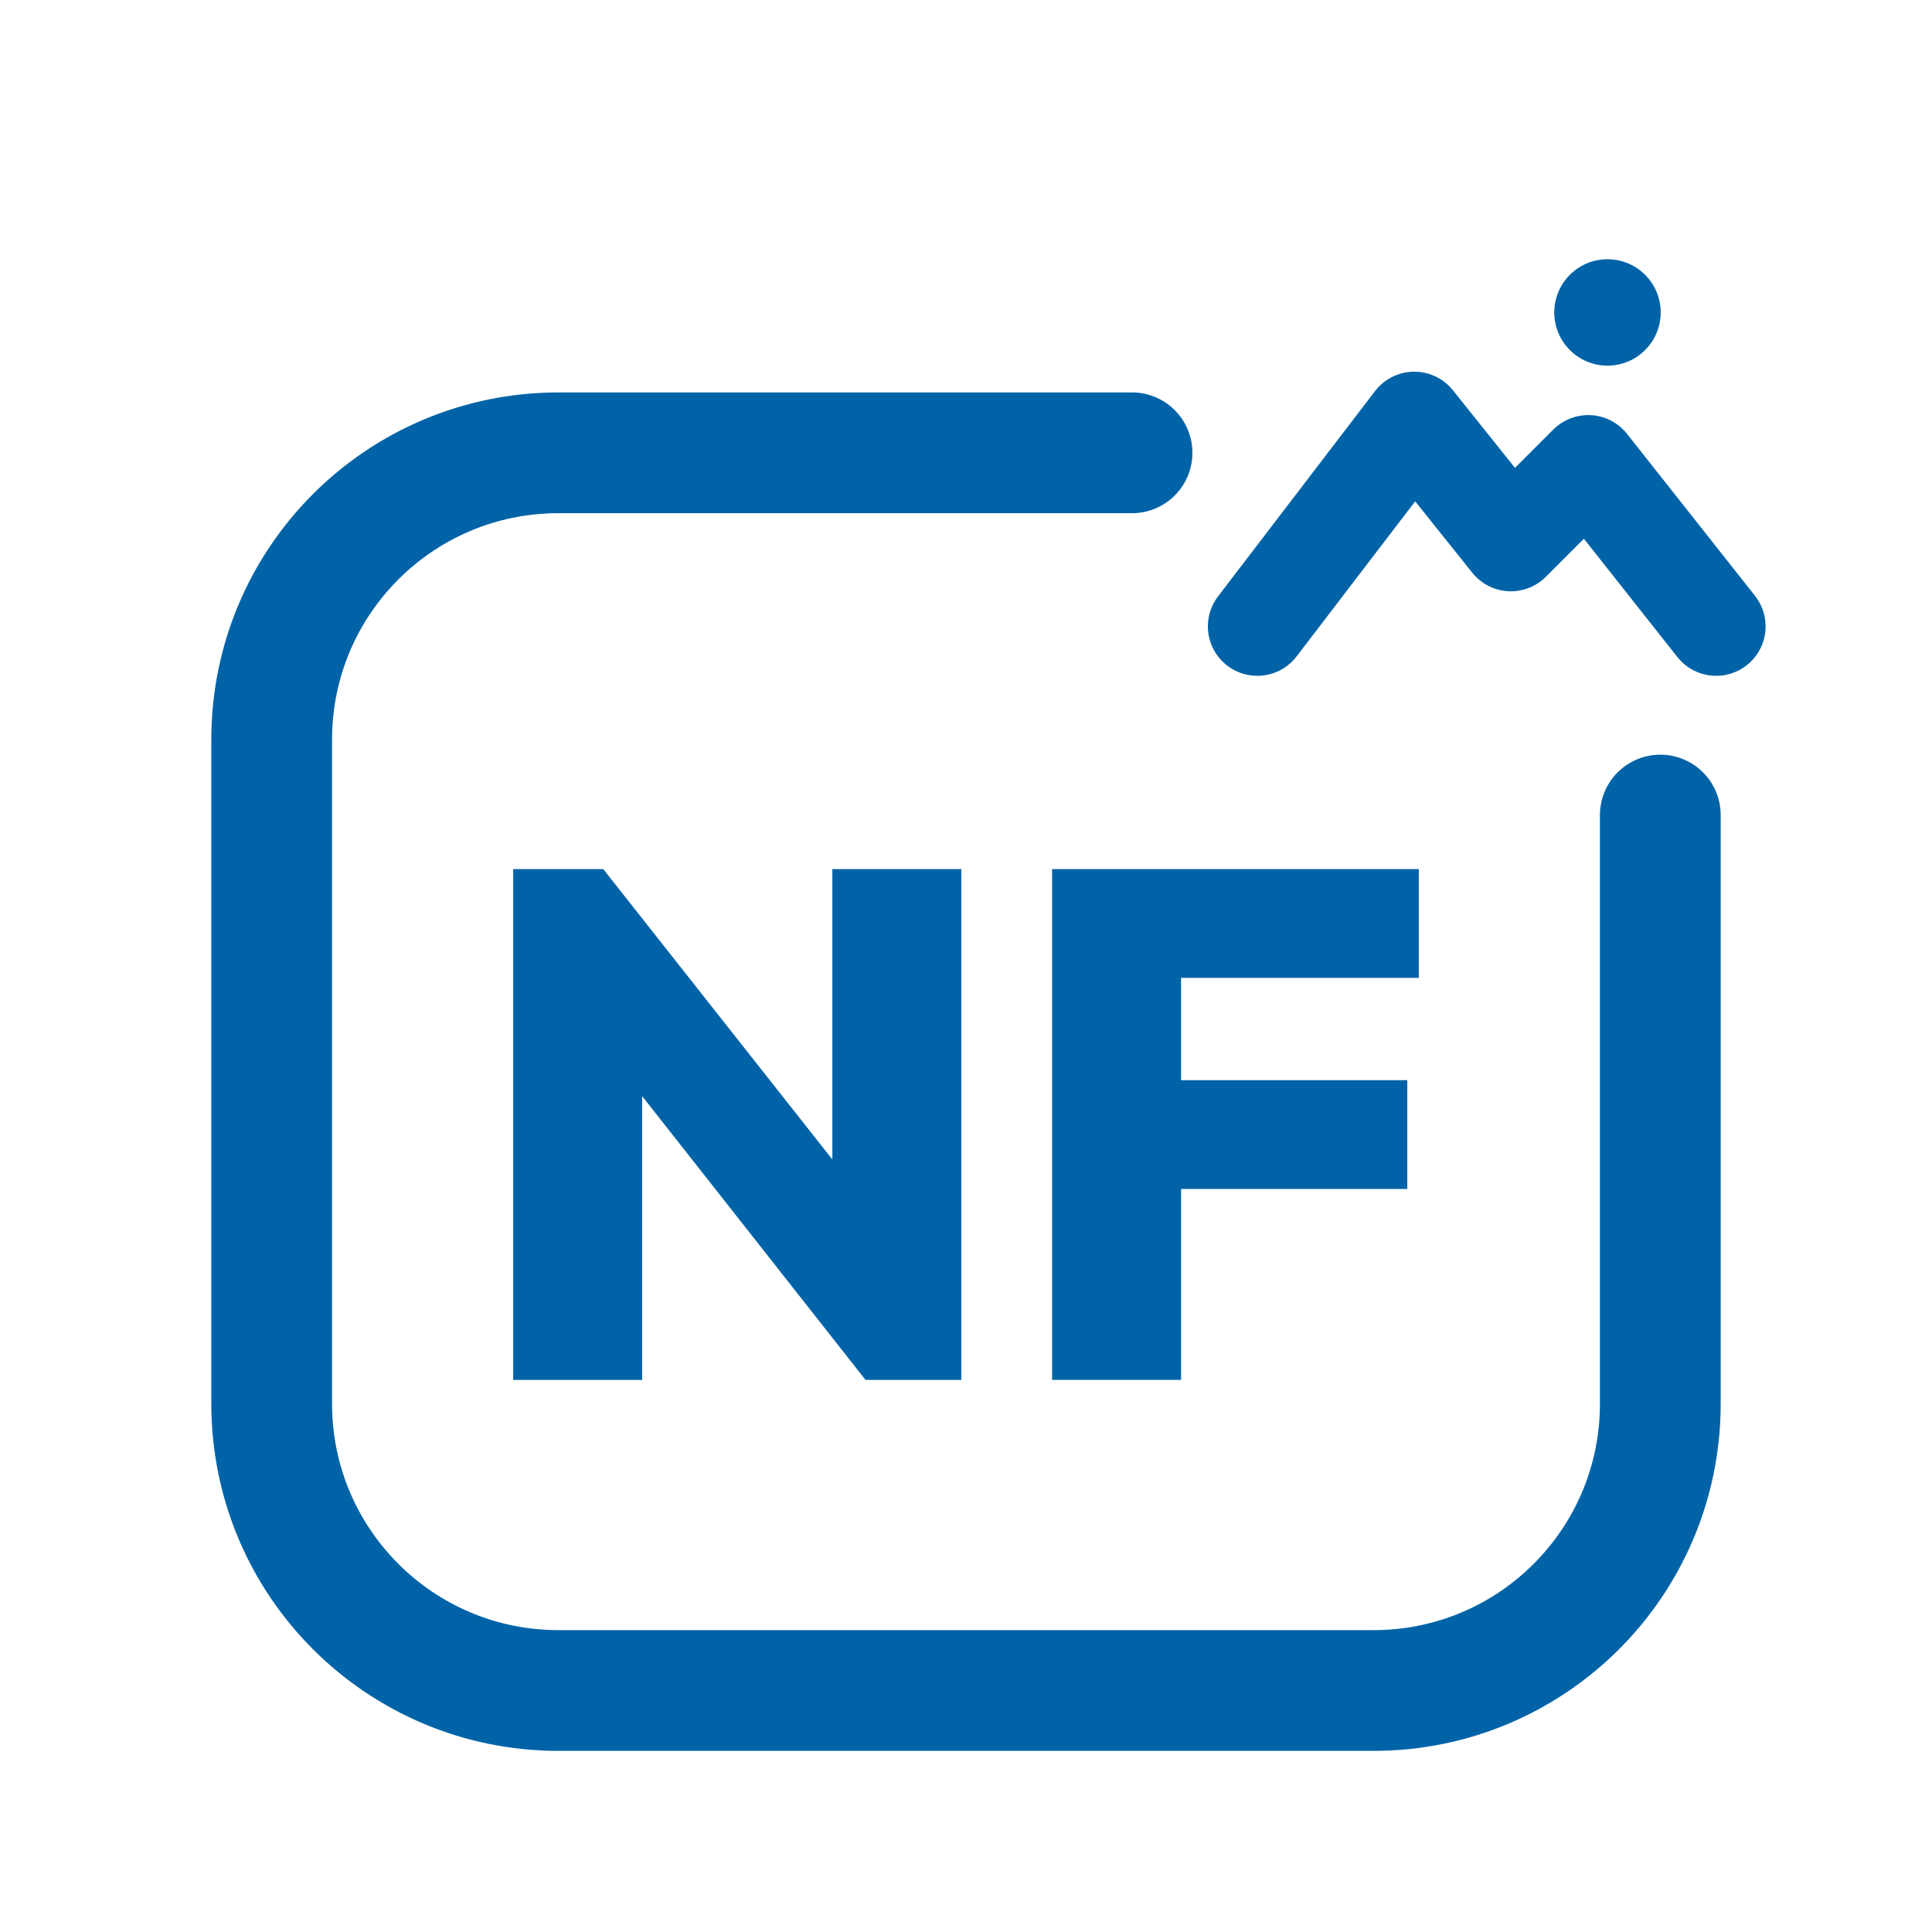
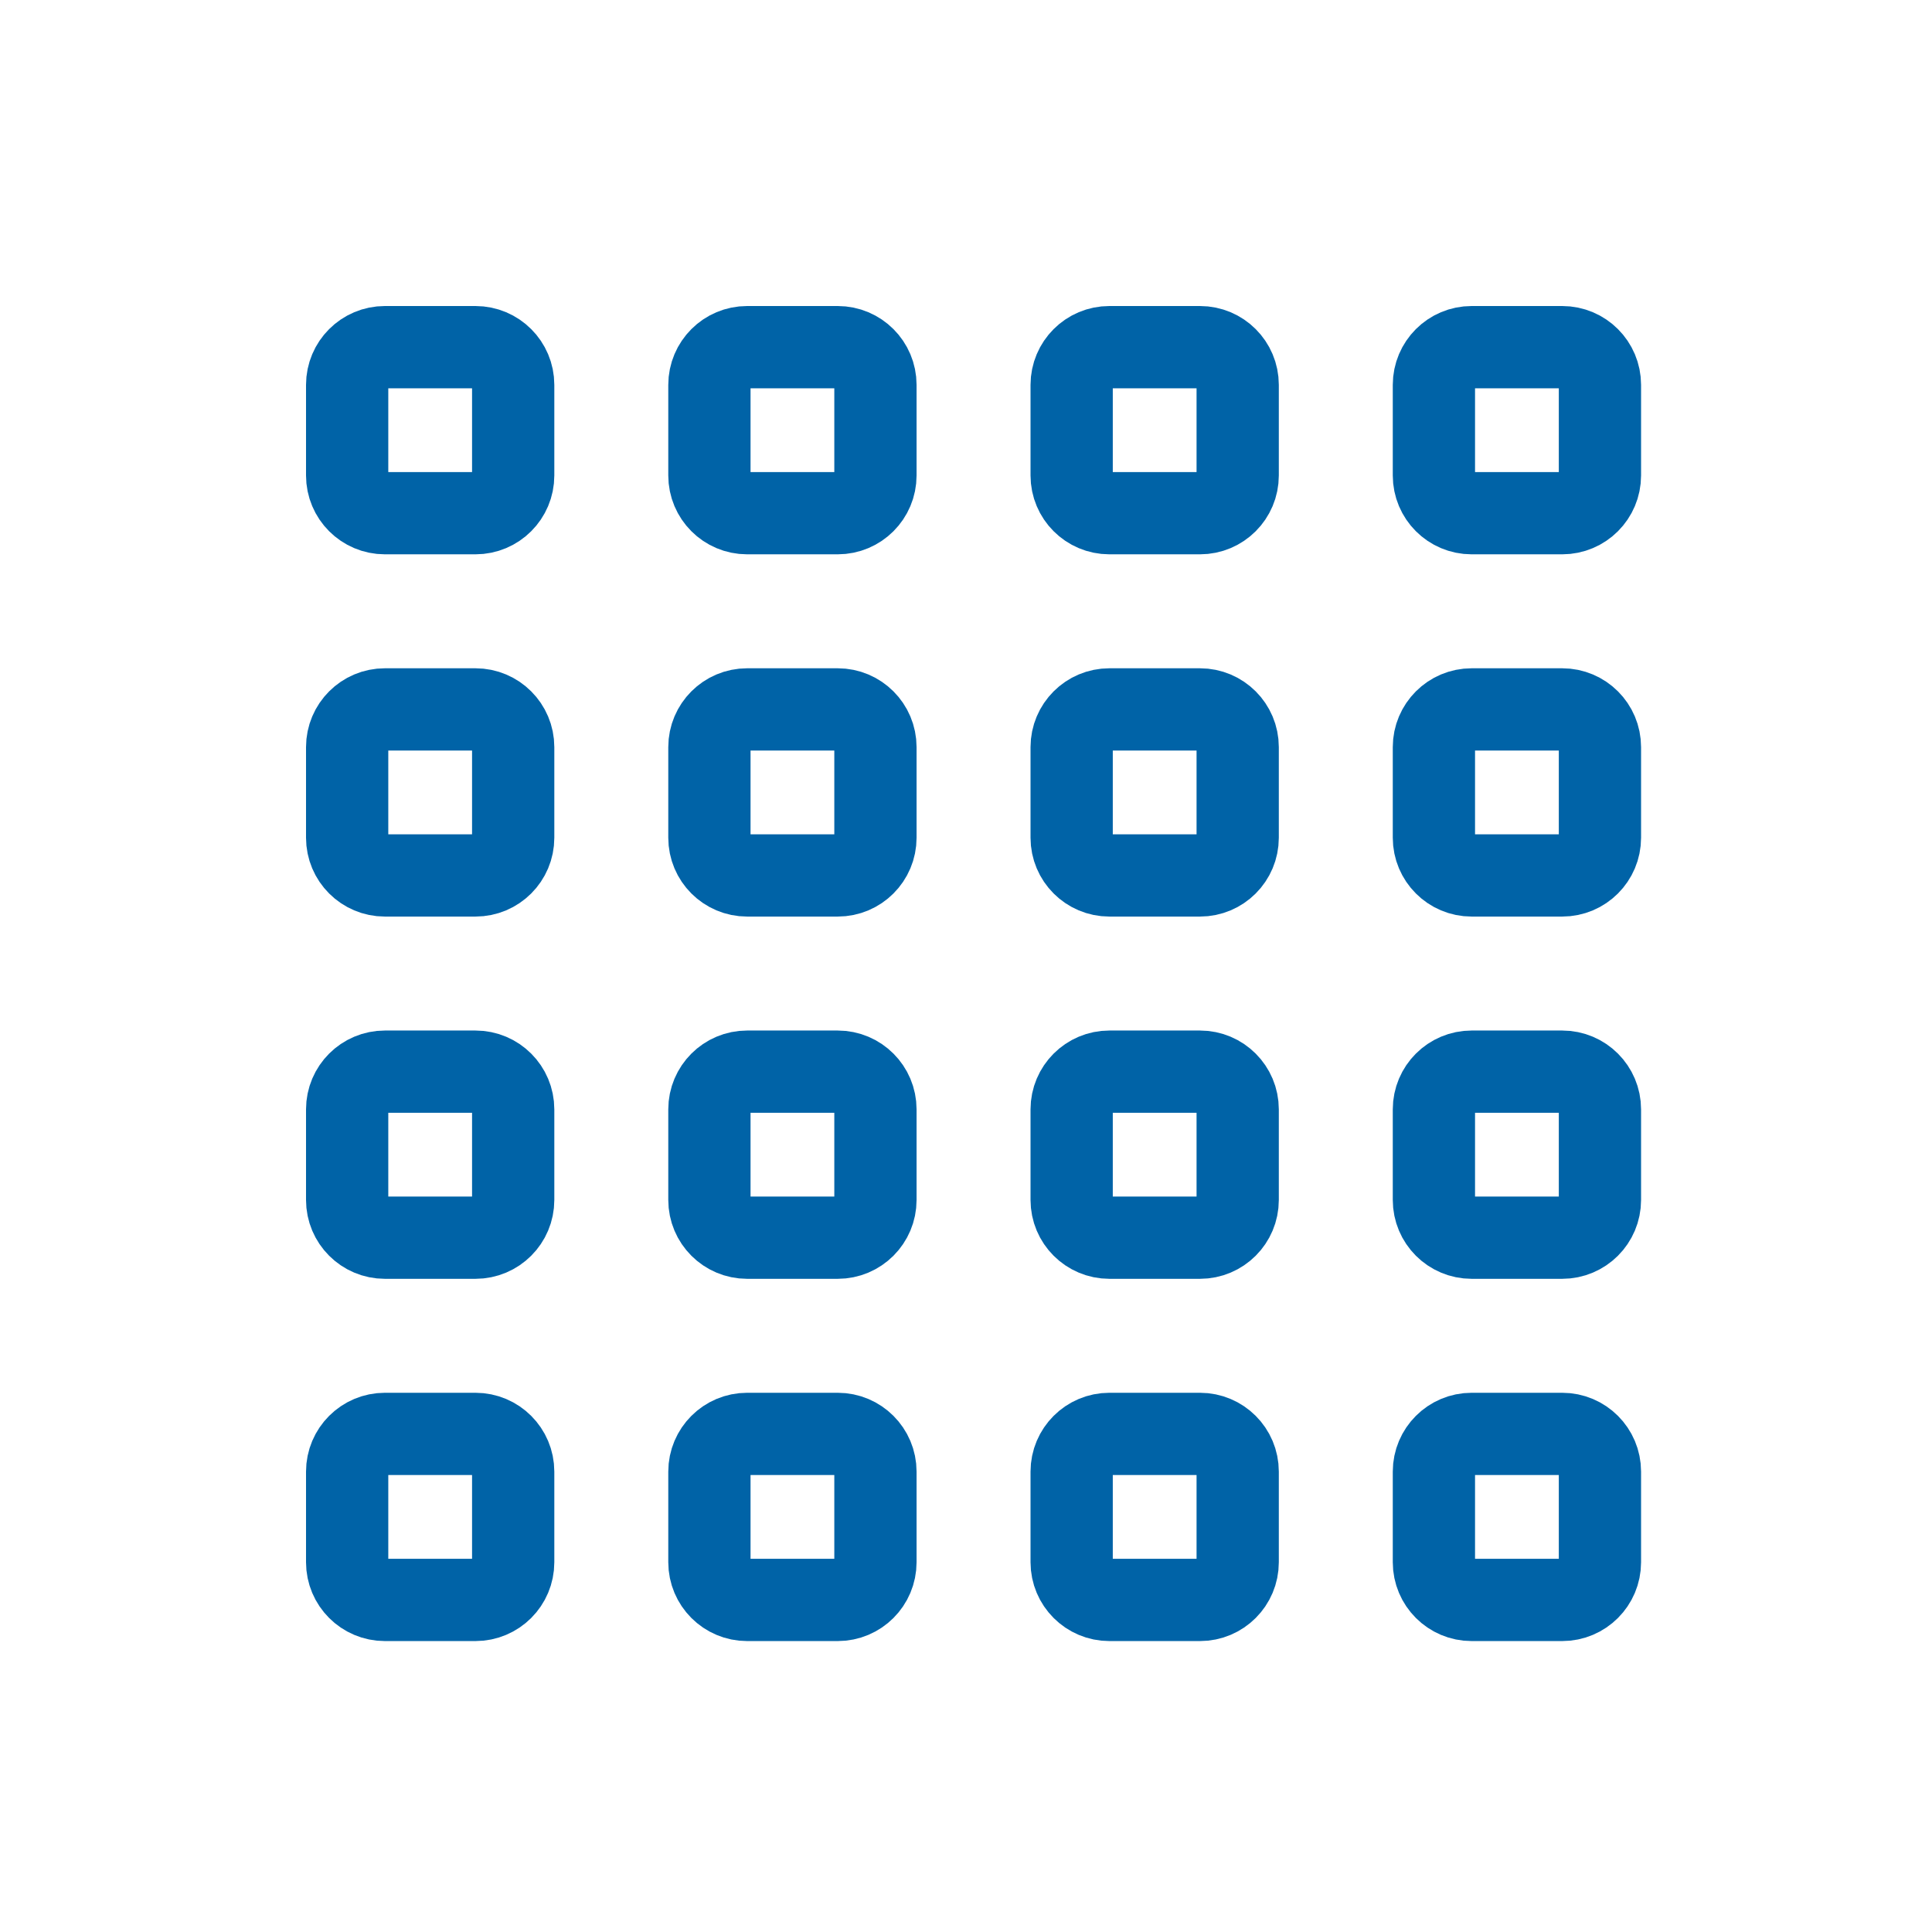
<svg xmlns="http://www.w3.org/2000/svg" viewBox="0 0 512 512" width="512" height="512">
-   <path d="M 300 120 L 148 120 C 106 120 72 154 72 196 L 72 372 C 72 414 106 448 148 448 L 364 448 C 406 448 440 414 440 372 L 440 216" fill="none" stroke="#0063A7" stroke-width="32.0" stroke-linecap="round" stroke-linejoin="round" />
-   <path d="M 333.2 166.0 L 374.8 111.6 L 400.4 143.6 L 420.9 123.1 L 454.8 166.0" fill="none" stroke="#0063A7" stroke-width="26.2" stroke-linecap="round" stroke-linejoin="round" />
-   <circle cx="426.0" cy="82.8" r="14.1" fill="#0063A7" stroke="none" />
-   <path d="M136.0 365.685V230.315H159.866L170.177 258.0V365.685ZM229.365 365.685 150.32 265.255 159.866 230.315 239.103 330.745ZM229.365 365.685 220.582 337.236V230.315H254.759V365.685Z" fill="#0063A7" stroke="none" />
-   <path d="M278.816 365.685V230.315H312.993V365.685ZM305.928 315.088V286.258H372.945V315.088ZM305.928 259.146V230.315H376.0V259.146Z" fill="#0063A7" stroke="none" />
+   <rect x="92" y="92" width="44" height="44" rx="10" fill="none" stroke="#0063A7" stroke-width="21.8" stroke-linecap="round" stroke-linejoin="round" />
+   <rect x="188" y="92" width="44" height="44" rx="10" fill="none" stroke="#0063A7" stroke-width="21.8" stroke-linecap="round" stroke-linejoin="round" />
+   <rect x="284" y="92" width="44" height="44" rx="10" fill="none" stroke="#0063A7" stroke-width="21.8" stroke-linecap="round" stroke-linejoin="round" />
+   <rect x="380" y="92" width="44" height="44" rx="10" fill="none" stroke="#0063A7" stroke-width="21.8" stroke-linecap="round" stroke-linejoin="round" />
+   <rect x="92" y="188" width="44" height="44" rx="10" fill="none" stroke="#0063A7" stroke-width="21.8" stroke-linecap="round" stroke-linejoin="round" />
+   <rect x="188" y="188" width="44" height="44" rx="10" fill="none" stroke="#0063A7" stroke-width="21.8" stroke-linecap="round" stroke-linejoin="round" />
+   <rect x="284" y="188" width="44" height="44" rx="10" fill="none" stroke="#0063A7" stroke-width="21.8" stroke-linecap="round" stroke-linejoin="round" />
+   <rect x="380" y="188" width="44" height="44" rx="10" fill="none" stroke="#0063A7" stroke-width="21.8" stroke-linecap="round" stroke-linejoin="round" />
+   <rect x="92" y="284" width="44" height="44" rx="10" fill="none" stroke="#0063A7" stroke-width="21.8" stroke-linecap="round" stroke-linejoin="round" />
+   <rect x="188" y="284" width="44" height="44" rx="10" fill="none" stroke="#0063A7" stroke-width="21.8" stroke-linecap="round" stroke-linejoin="round" />
+   <rect x="284" y="284" width="44" height="44" rx="10" fill="none" stroke="#0063A7" stroke-width="21.8" stroke-linecap="round" stroke-linejoin="round" />
+   <rect x="380" y="284" width="44" height="44" rx="10" fill="none" stroke="#0063A7" stroke-width="21.8" stroke-linecap="round" stroke-linejoin="round" />
+   <rect x="92" y="380" width="44" height="44" rx="10" fill="none" stroke="#0063A7" stroke-width="21.8" stroke-linecap="round" stroke-linejoin="round" />
+   <rect x="188" y="380" width="44" height="44" rx="10" fill="none" stroke="#0063A7" stroke-width="21.8" stroke-linecap="round" stroke-linejoin="round" />
+   <rect x="284" y="380" width="44" height="44" rx="10" fill="none" stroke="#0063A7" stroke-width="21.8" stroke-linecap="round" stroke-linejoin="round" />
+   <rect x="380" y="380" width="44" height="44" rx="10" fill="none" stroke="#0063A7" stroke-width="21.8" stroke-linecap="round" stroke-linejoin="round" />
</svg>
